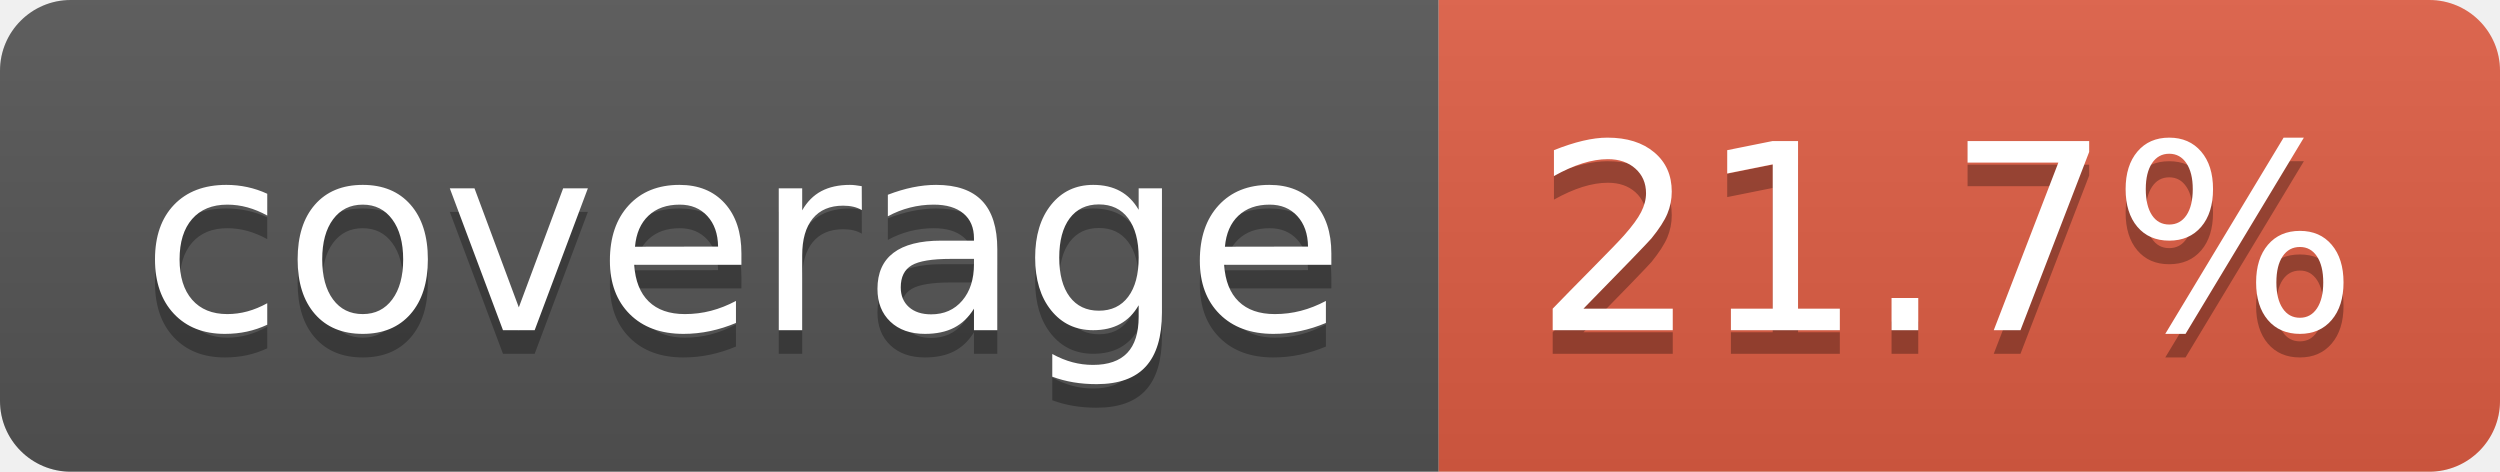
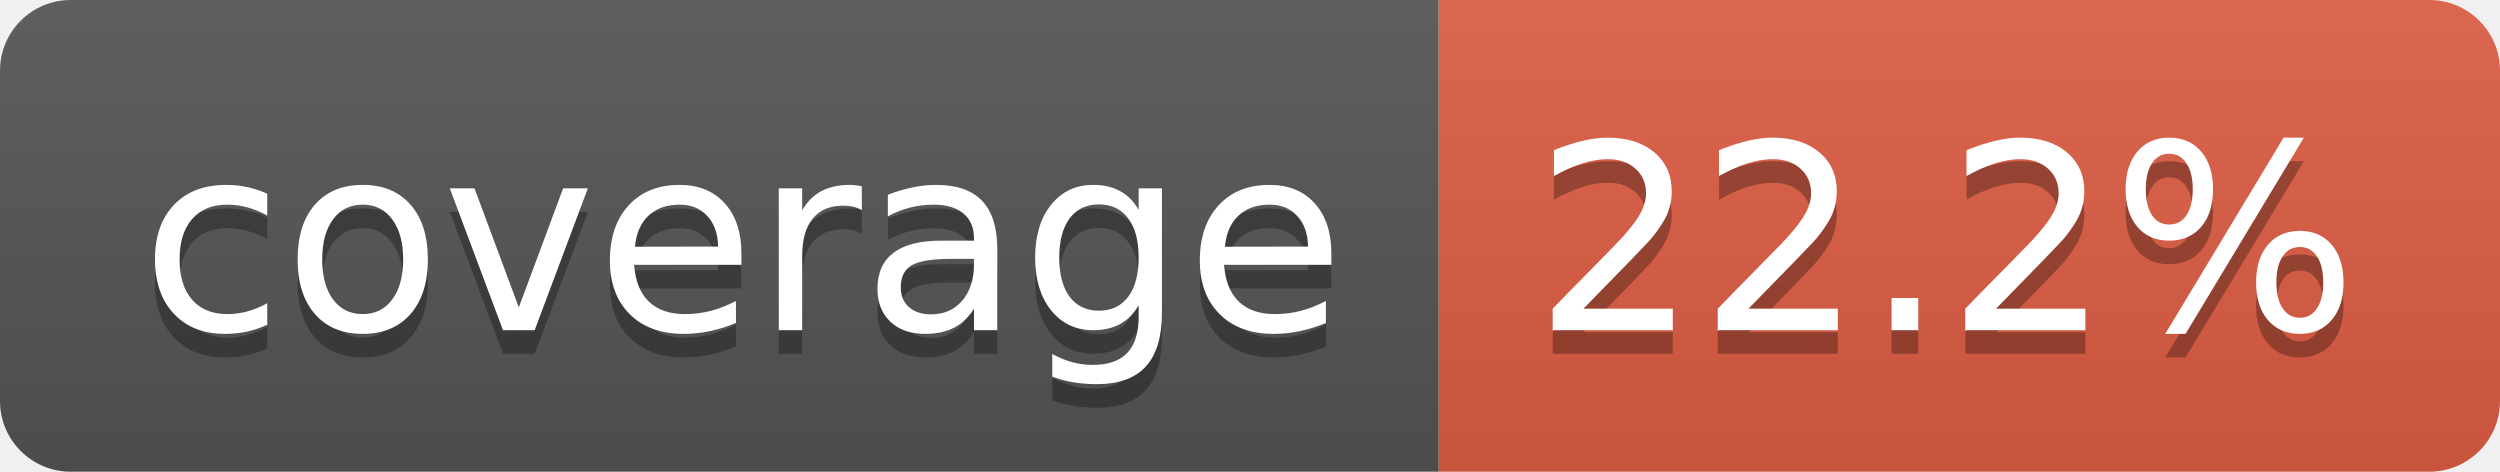
- <svg xmlns="http://www.w3.org/2000/svg" width="106" height="20" role="img" aria-label="coverage: 21.7%">
+ <svg xmlns="http://www.w3.org/2000/svg" width="106" height="20" role="img" aria-label="coverage: 22.2%">
  <linearGradient id="s" x2="0" y2="100%">
    <stop offset="0" stop-color="#bbb" stop-opacity=".1" />
    <stop offset="1" stop-opacity=".1" />
  </linearGradient>
  <clipPath id="r">
    <rect width="106" height="20" rx="3" fill="#fff" />
  </clipPath>
  <g clip-path="url(#r)">
    <rect width="61" height="20" fill="#555" />
    <rect x="61" width="45" height="20" fill="#e05d44" />
    <rect width="106" height="20" fill="url(#s)" />
  </g>
  <g fill="#fff" text-anchor="middle" font-family="Verdana,Geneva,DejaVu Sans,sans-serif" text-rendering="geometricPrecision" font-size="110">
    <text aria-hidden="true" x="315" y="150" fill="#010101" fill-opacity=".3" transform="scale(.1)" textLength="510">coverage</text>
    <text x="315" y="140" transform="scale(.1)" fill="#fff" textLength="510">coverage</text>
-     <text aria-hidden="true" x="825" y="150" fill="#010101" fill-opacity=".3" transform="scale(.1)" textLength="350">21.7%</text>
-     <text x="825" y="140" transform="scale(.1)" fill="#fff" textLength="350">21.7%</text>
+     <text aria-hidden="true" x="825" y="150" fill="#010101" fill-opacity=".3" transform="scale(.1)" textLength="350">22.2%</text>
+     <text x="825" y="140" transform="scale(.1)" fill="#fff" textLength="350">22.2%</text>
  </g>
</svg>
